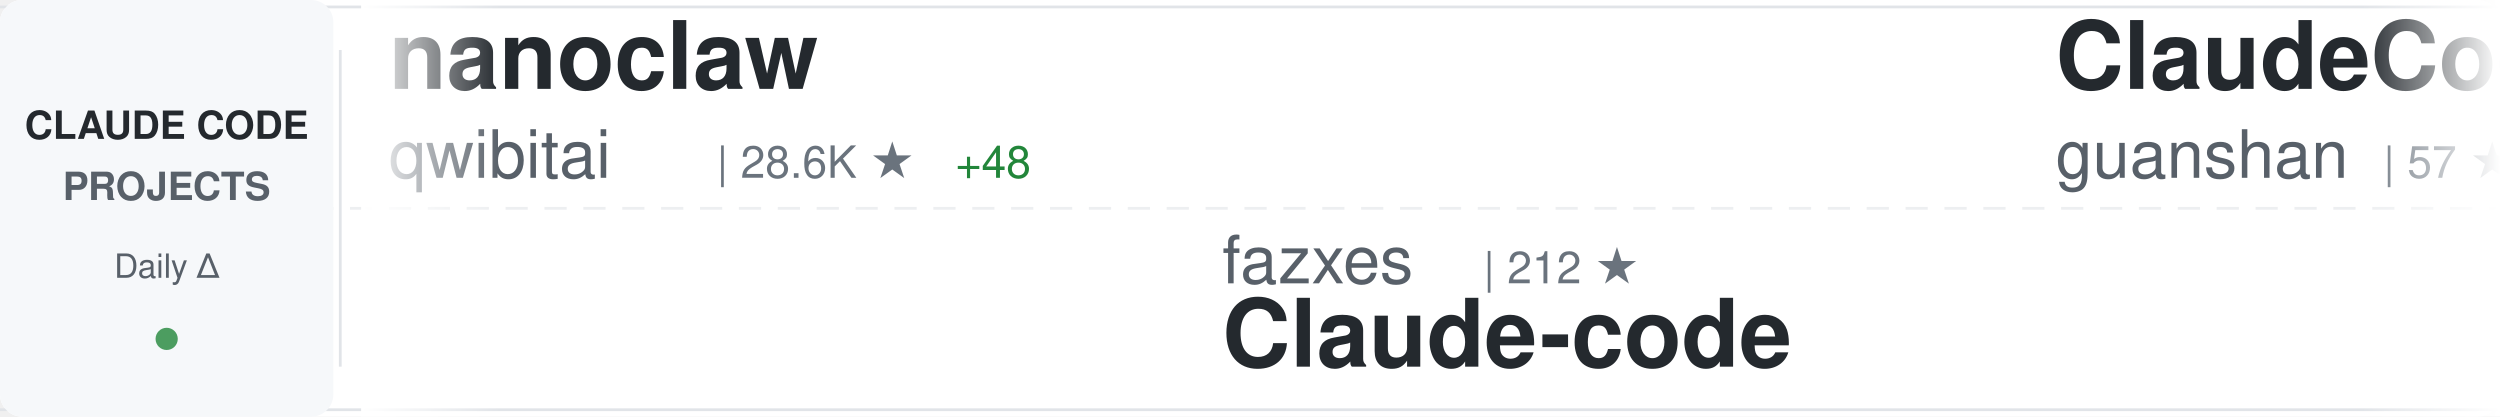
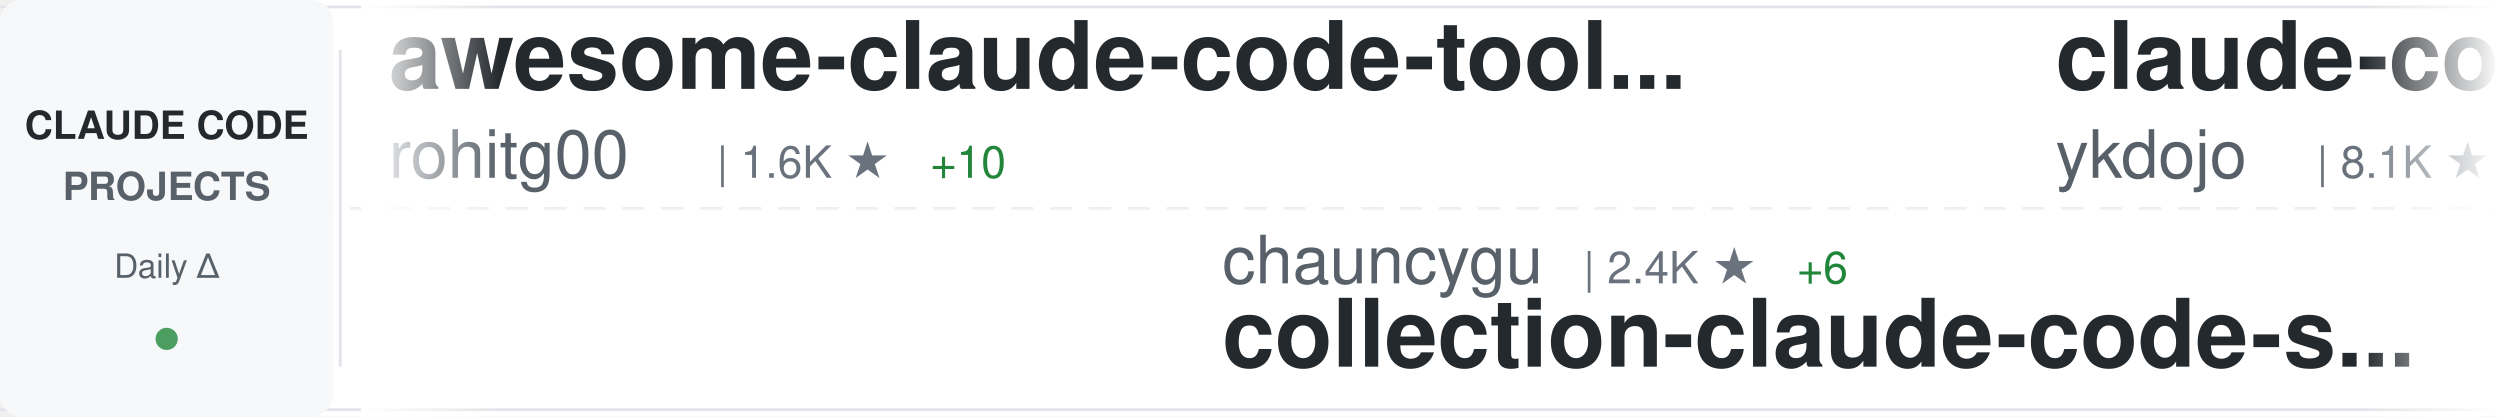
<svg xmlns="http://www.w3.org/2000/svg" width="900" height="150">
  <defs>
    <linearGradient id="awesomeLeftFade" x1="0%" y1="0%" x2="100%" y2="0%">
      <stop offset="0%" style="stop-color:#ffffff;stop-opacity:1" />
      <stop offset="100%" style="stop-color:#ffffff;stop-opacity:0" />
    </linearGradient>
    <linearGradient id="awesomeRightFade" x1="0%" y1="0%" x2="100%" y2="0%">
      <stop offset="0%" style="stop-color:#ffffff;stop-opacity:0" />
      <stop offset="100%" style="stop-color:#ffffff;stop-opacity:1" />
    </linearGradient>
  </defs>
  <rect width="900" height="150" fill="#ffffff" rx="8" />
  <rect x="0" y="2" width="900" height="1" fill="#e1e4e8" />
  <rect x="0" y="147" width="900" height="1" fill="#e1e4e8" />
  <line x1="0" y1="75" x2="900" y2="75" stroke="#e1e4e8" stroke-width="1" stroke-dasharray="8 6" opacity="0.6" />
  <rect x="0" y="0" width="120" height="150" fill="#f6f8fa" rx="8" />
  <text x="60" y="50" font-family="-apple-system, BlinkMacSystemFont, 'Segoe UI', Helvetica, Arial, sans-serif" font-size="14" font-weight="600" fill="#24292e" text-anchor="middle">CLAUDE CODE</text>
  <text x="60" y="72" font-family="-apple-system, BlinkMacSystemFont, 'Segoe UI', Helvetica, Arial, sans-serif" font-size="14" font-weight="600" fill="#586069" text-anchor="middle">PROJECTS</text>
  <text x="60" y="100" font-family="-apple-system, BlinkMacSystemFont, 'Segoe UI', Helvetica, Arial, sans-serif" font-size="12" font-weight="500" fill="#586069" text-anchor="middle">Daily Δ</text>
  <circle cx="60" cy="122" r="4" fill="#22863a" opacity="0.8" />
  <rect x="122" y="18" width="1" height="114" fill="#e1e4e8" />
  <clipPath id="awesomeTickerClip">
    <rect x="130" y="0" width="770" height="150" />
  </clipPath>
  <g clip-path="url(#awesomeTickerClip)">
    <g id="awesomeTickerItems">
      <animateTransform attributeName="transform" attributeType="XML" type="translate" from="0 0" to="-3000 0" dur="54s" repeatCount="indefinite" />
      <g transform="translate(0, 0)">
-         <text x="140" y="32" font-family="-apple-system, BlinkMacSystemFont, 'Segoe UI', Helvetica, Arial, sans-serif" font-size="34" font-weight="600" fill="#24292e">nanoclaw</text>
-         <text x="140" y="64" font-family="-apple-system, BlinkMacSystemFont, 'Segoe UI', Helvetica, Arial, sans-serif" font-size="24" font-weight="400" fill="#586069">qwibitai</text>
-         <text x="258" y="64" font-family="-apple-system, BlinkMacSystemFont, 'Segoe UI', Helvetica, Arial, sans-serif" font-size="16" font-weight="500" fill="#6a737d">| 28.6K ★</text>
-         <text x="344" y="64" font-family="-apple-system, BlinkMacSystemFont, 'Segoe UI', Helvetica, Arial, sans-serif" font-size="16" font-weight="500" fill="#22863a"> +48</text>
+         <text x="140" y="32" font-family="-apple-system, BlinkMacSystemFont, 'Segoe UI', Helvetica, Arial, sans-serif" font-size="34" font-weight="600" fill="#24292e">awesome-claude-code-tool...</text>
+         <text x="140" y="64" font-family="-apple-system, BlinkMacSystemFont, 'Segoe UI', Helvetica, Arial, sans-serif" font-size="24" font-weight="400" fill="#586069">rohitg00</text>
+         <text x="258" y="64" font-family="-apple-system, BlinkMacSystemFont, 'Segoe UI', Helvetica, Arial, sans-serif" font-size="16" font-weight="500" fill="#6a737d">| 1.6K ★</text>
+         <text x="335" y="64" font-family="-apple-system, BlinkMacSystemFont, 'Segoe UI', Helvetica, Arial, sans-serif" font-size="16" font-weight="500" fill="#22863a"> +10</text>
      </g>
      <g transform="translate(300, 0)">
-         <text x="140" y="102" font-family="-apple-system, BlinkMacSystemFont, 'Segoe UI', Helvetica, Arial, sans-serif" font-size="24" font-weight="400" fill="#586069">fazxes</text>
-         <text x="234" y="102" font-family="-apple-system, BlinkMacSystemFont, 'Segoe UI', Helvetica, Arial, sans-serif" font-size="16" font-weight="500" fill="#6a737d">| 212 ★</text>
-         <text x="140" y="132" font-family="-apple-system, BlinkMacSystemFont, 'Segoe UI', Helvetica, Arial, sans-serif" font-size="34" font-weight="600" fill="#24292e">Claude-code</text>
+         <text x="140" y="102" font-family="-apple-system, BlinkMacSystemFont, 'Segoe UI', Helvetica, Arial, sans-serif" font-size="24" font-weight="400" fill="#586069">chauncygu</text>
+         <text x="270" y="102" font-family="-apple-system, BlinkMacSystemFont, 'Segoe UI', Helvetica, Arial, sans-serif" font-size="16" font-weight="500" fill="#6a737d">| 2.4K ★</text>
+         <text x="347" y="102" font-family="-apple-system, BlinkMacSystemFont, 'Segoe UI', Helvetica, Arial, sans-serif" font-size="16" font-weight="500" fill="#22863a"> +6</text>
+         <text x="140" y="132" font-family="-apple-system, BlinkMacSystemFont, 'Segoe UI', Helvetica, Arial, sans-serif" font-size="34" font-weight="600" fill="#24292e">collection-claude-code-s...</text>
      </g>
      <g transform="translate(600, 0)">
-         <text x="140" y="32" font-family="-apple-system, BlinkMacSystemFont, 'Segoe UI', Helvetica, Arial, sans-serif" font-size="34" font-weight="600" fill="#24292e">ClaudeCode</text>
-         <text x="140" y="64" font-family="-apple-system, BlinkMacSystemFont, 'Segoe UI', Helvetica, Arial, sans-serif" font-size="24" font-weight="400" fill="#586069">guanshan</text>
-         <text x="258" y="64" font-family="-apple-system, BlinkMacSystemFont, 'Segoe UI', Helvetica, Arial, sans-serif" font-size="16" font-weight="500" fill="#6a737d">| 57 ★</text>
+         <text x="140" y="32" font-family="-apple-system, BlinkMacSystemFont, 'Segoe UI', Helvetica, Arial, sans-serif" font-size="34" font-weight="600" fill="#24292e">claude-code-tips</text>
+         <text x="140" y="64" font-family="-apple-system, BlinkMacSystemFont, 'Segoe UI', Helvetica, Arial, sans-serif" font-size="24" font-weight="400" fill="#586069">ykdojo</text>
+         <text x="234" y="64" font-family="-apple-system, BlinkMacSystemFont, 'Segoe UI', Helvetica, Arial, sans-serif" font-size="16" font-weight="500" fill="#6a737d">| 8.1K ★</text>
+         <text x="311" y="64" font-family="-apple-system, BlinkMacSystemFont, 'Segoe UI', Helvetica, Arial, sans-serif" font-size="16" font-weight="500" fill="#22863a"> +17</text>
      </g>
      <g transform="translate(900, 0)">
-         <text x="140" y="102" font-family="-apple-system, BlinkMacSystemFont, 'Segoe UI', Helvetica, Arial, sans-serif" font-size="24" font-weight="400" fill="#586069">freestylefly</text>
-         <text x="306" y="102" font-family="-apple-system, BlinkMacSystemFont, 'Segoe UI', Helvetica, Arial, sans-serif" font-size="16" font-weight="500" fill="#6a737d">| 124 ★</text>
+         <text x="140" y="102" font-family="-apple-system, BlinkMacSystemFont, 'Segoe UI', Helvetica, Arial, sans-serif" font-size="24" font-weight="400" fill="#586069">mehmoodosman</text>
+         <text x="306" y="102" font-family="-apple-system, BlinkMacSystemFont, 'Segoe UI', Helvetica, Arial, sans-serif" font-size="16" font-weight="500" fill="#6a737d">| 168 ★</text>
        <text x="140" y="132" font-family="-apple-system, BlinkMacSystemFont, 'Segoe UI', Helvetica, Arial, sans-serif" font-size="34" font-weight="600" fill="#24292e">claude-code</text>
      </g>
      <g transform="translate(1200, 0)">
-         <text x="140" y="32" font-family="-apple-system, BlinkMacSystemFont, 'Segoe UI', Helvetica, Arial, sans-serif" font-size="34" font-weight="600" fill="#24292e">claude-code-router</text>
-         <text x="140" y="64" font-family="-apple-system, BlinkMacSystemFont, 'Segoe UI', Helvetica, Arial, sans-serif" font-size="24" font-weight="400" fill="#586069">musistudio</text>
-         <text x="282" y="64" font-family="-apple-system, BlinkMacSystemFont, 'Segoe UI', Helvetica, Arial, sans-serif" font-size="16" font-weight="500" fill="#6a737d">| 33.5K ★</text>
-         <text x="368" y="64" font-family="-apple-system, BlinkMacSystemFont, 'Segoe UI', Helvetica, Arial, sans-serif" font-size="16" font-weight="500" fill="#22863a"> +47</text>
+         <text x="140" y="32" font-family="-apple-system, BlinkMacSystemFont, 'Segoe UI', Helvetica, Arial, sans-serif" font-size="34" font-weight="600" fill="#24292e">learn-claude-code</text>
+         <text x="140" y="64" font-family="-apple-system, BlinkMacSystemFont, 'Segoe UI', Helvetica, Arial, sans-serif" font-size="24" font-weight="400" fill="#586069">shareAI-lab</text>
+         <text x="294" y="64" font-family="-apple-system, BlinkMacSystemFont, 'Segoe UI', Helvetica, Arial, sans-serif" font-size="16" font-weight="500" fill="#6a737d">| 58.5K ★</text>
+         <text x="380" y="64" font-family="-apple-system, BlinkMacSystemFont, 'Segoe UI', Helvetica, Arial, sans-serif" font-size="16" font-weight="500" fill="#22863a"> +296</text>
      </g>
      <g transform="translate(1500, 0)">
-         <text x="140" y="102" font-family="-apple-system, BlinkMacSystemFont, 'Segoe UI', Helvetica, Arial, sans-serif" font-size="24" font-weight="400" fill="#586069">anthropics</text>
-         <text x="282" y="102" font-family="-apple-system, BlinkMacSystemFont, 'Segoe UI', Helvetica, Arial, sans-serif" font-size="16" font-weight="500" fill="#6a737d">| 120.7K ★</text>
-         <text x="377" y="102" font-family="-apple-system, BlinkMacSystemFont, 'Segoe UI', Helvetica, Arial, sans-serif" font-size="16" font-weight="500" fill="#22863a"> +290</text>
-         <text x="140" y="132" font-family="-apple-system, BlinkMacSystemFont, 'Segoe UI', Helvetica, Arial, sans-serif" font-size="34" font-weight="600" fill="#24292e">claude-code</text>
+         <text x="140" y="102" font-family="-apple-system, BlinkMacSystemFont, 'Segoe UI', Helvetica, Arial, sans-serif" font-size="24" font-weight="400" fill="#586069">oboard</text>
+         <text x="234" y="102" font-family="-apple-system, BlinkMacSystemFont, 'Segoe UI', Helvetica, Arial, sans-serif" font-size="16" font-weight="500" fill="#6a737d">| 3.1K ★</text>
+         <text x="311" y="102" font-family="-apple-system, BlinkMacSystemFont, 'Segoe UI', Helvetica, Arial, sans-serif" font-size="16" font-weight="500" fill="#22863a"> +2</text>
+         <text x="140" y="132" font-family="-apple-system, BlinkMacSystemFont, 'Segoe UI', Helvetica, Arial, sans-serif" font-size="34" font-weight="600" fill="#24292e">claude-code-rev</text>
      </g>
      <g transform="translate(1800, 0)">
-         <text x="140" y="32" font-family="-apple-system, BlinkMacSystemFont, 'Segoe UI', Helvetica, Arial, sans-serif" font-size="34" font-weight="600" fill="#24292e">antigravity-awesome-skil...</text>
-         <text x="140" y="64" font-family="-apple-system, BlinkMacSystemFont, 'Segoe UI', Helvetica, Arial, sans-serif" font-size="24" font-weight="400" fill="#586069">sickn33</text>
-         <text x="246" y="64" font-family="-apple-system, BlinkMacSystemFont, 'Segoe UI', Helvetica, Arial, sans-serif" font-size="16" font-weight="500" fill="#6a737d">| 36.5K ★</text>
-         <text x="332" y="64" font-family="-apple-system, BlinkMacSystemFont, 'Segoe UI', Helvetica, Arial, sans-serif" font-size="16" font-weight="500" fill="#22863a"> +136</text>
+         <text x="140" y="32" font-family="-apple-system, BlinkMacSystemFont, 'Segoe UI', Helvetica, Arial, sans-serif" font-size="34" font-weight="600" fill="#24292e">andrej-karpathy-skills</text>
+         <text x="140" y="64" font-family="-apple-system, BlinkMacSystemFont, 'Segoe UI', Helvetica, Arial, sans-serif" font-size="24" font-weight="400" fill="#586069">forrestchang</text>
+         <text x="306" y="64" font-family="-apple-system, BlinkMacSystemFont, 'Segoe UI', Helvetica, Arial, sans-serif" font-size="16" font-weight="500" fill="#6a737d">| 115.9K ★</text>
+         <text x="401" y="64" font-family="-apple-system, BlinkMacSystemFont, 'Segoe UI', Helvetica, Arial, sans-serif" font-size="16" font-weight="500" fill="#22863a"> +2.9K</text>
      </g>
      <g transform="translate(2100, 0)">
-         <text x="140" y="102" font-family="-apple-system, BlinkMacSystemFont, 'Segoe UI', Helvetica, Arial, sans-serif" font-size="24" font-weight="400" fill="#586069">Windy3f3f3f3f</text>
-         <text x="318" y="102" font-family="-apple-system, BlinkMacSystemFont, 'Segoe UI', Helvetica, Arial, sans-serif" font-size="16" font-weight="500" fill="#6a737d">| 2.1K ★</text>
-         <text x="395" y="102" font-family="-apple-system, BlinkMacSystemFont, 'Segoe UI', Helvetica, Arial, sans-serif" font-size="16" font-weight="500" fill="#22863a"> +6</text>
-         <text x="140" y="132" font-family="-apple-system, BlinkMacSystemFont, 'Segoe UI', Helvetica, Arial, sans-serif" font-size="34" font-weight="600" fill="#24292e">how-claude-code-works</text>
+         <text x="140" y="102" font-family="-apple-system, BlinkMacSystemFont, 'Segoe UI', Helvetica, Arial, sans-serif" font-size="24" font-weight="400" fill="#586069">affaan-m</text>
+         <text x="258" y="102" font-family="-apple-system, BlinkMacSystemFont, 'Segoe UI', Helvetica, Arial, sans-serif" font-size="16" font-weight="500" fill="#6a737d">| 174.4K ★</text>
+         <text x="353" y="102" font-family="-apple-system, BlinkMacSystemFont, 'Segoe UI', Helvetica, Arial, sans-serif" font-size="16" font-weight="500" fill="#22863a"> +792</text>
+         <text x="140" y="132" font-family="-apple-system, BlinkMacSystemFont, 'Segoe UI', Helvetica, Arial, sans-serif" font-size="34" font-weight="600" fill="#24292e">everything-claude-code</text>
      </g>
      <g transform="translate(2400, 0)">
-         <text x="140" y="32" font-family="-apple-system, BlinkMacSystemFont, 'Segoe UI', Helvetica, Arial, sans-serif" font-size="34" font-weight="600" fill="#24292e">claude-code-source</text>
-         <text x="140" y="64" font-family="-apple-system, BlinkMacSystemFont, 'Segoe UI', Helvetica, Arial, sans-serif" font-size="24" font-weight="400" fill="#586069">AprilNEA</text>
-         <text x="258" y="64" font-family="-apple-system, BlinkMacSystemFont, 'Segoe UI', Helvetica, Arial, sans-serif" font-size="16" font-weight="500" fill="#6a737d">| 377 ★</text>
+         <text x="140" y="32" font-family="-apple-system, BlinkMacSystemFont, 'Segoe UI', Helvetica, Arial, sans-serif" font-size="34" font-weight="600" fill="#24292e">claude-code-hooks-master...</text>
+         <text x="140" y="64" font-family="-apple-system, BlinkMacSystemFont, 'Segoe UI', Helvetica, Arial, sans-serif" font-size="24" font-weight="400" fill="#586069">disler</text>
+         <text x="234" y="64" font-family="-apple-system, BlinkMacSystemFont, 'Segoe UI', Helvetica, Arial, sans-serif" font-size="16" font-weight="500" fill="#6a737d">| 3.6K ★</text>
+         <text x="311" y="64" font-family="-apple-system, BlinkMacSystemFont, 'Segoe UI', Helvetica, Arial, sans-serif" font-size="16" font-weight="500" fill="#22863a"> +3</text>
      </g>
      <g transform="translate(2700, 0)">
-         <text x="140" y="102" font-family="-apple-system, BlinkMacSystemFont, 'Segoe UI', Helvetica, Arial, sans-serif" font-size="24" font-weight="400" fill="#586069">eyaltoledano</text>
-         <text x="306" y="102" font-family="-apple-system, BlinkMacSystemFont, 'Segoe UI', Helvetica, Arial, sans-serif" font-size="16" font-weight="500" fill="#6a737d">| 27.0K ★</text>
-         <text x="392" y="102" font-family="-apple-system, BlinkMacSystemFont, 'Segoe UI', Helvetica, Arial, sans-serif" font-size="16" font-weight="500" fill="#22863a"> +21</text>
-         <text x="140" y="132" font-family="-apple-system, BlinkMacSystemFont, 'Segoe UI', Helvetica, Arial, sans-serif" font-size="34" font-weight="600" fill="#24292e">claude-task-master</text>
+         <text x="140" y="102" font-family="-apple-system, BlinkMacSystemFont, 'Segoe UI', Helvetica, Arial, sans-serif" font-size="24" font-weight="400" fill="#586069">AprilNEA</text>
+         <text x="258" y="102" font-family="-apple-system, BlinkMacSystemFont, 'Segoe UI', Helvetica, Arial, sans-serif" font-size="16" font-weight="500" fill="#6a737d">| 377 ★</text>
+         <text x="140" y="132" font-family="-apple-system, BlinkMacSystemFont, 'Segoe UI', Helvetica, Arial, sans-serif" font-size="34" font-weight="600" fill="#24292e">claude-code-source</text>
      </g>
      <g transform="translate(3000, 0)">
-         <text x="140" y="32" font-family="-apple-system, BlinkMacSystemFont, 'Segoe UI', Helvetica, Arial, sans-serif" font-size="34" font-weight="600" fill="#24292e">nanoclaw</text>
-         <text x="140" y="64" font-family="-apple-system, BlinkMacSystemFont, 'Segoe UI', Helvetica, Arial, sans-serif" font-size="24" font-weight="400" fill="#586069">qwibitai</text>
-         <text x="258" y="64" font-family="-apple-system, BlinkMacSystemFont, 'Segoe UI', Helvetica, Arial, sans-serif" font-size="16" font-weight="500" fill="#6a737d">| 28.6K ★</text>
-         <text x="344" y="64" font-family="-apple-system, BlinkMacSystemFont, 'Segoe UI', Helvetica, Arial, sans-serif" font-size="16" font-weight="500" fill="#22863a"> +48</text>
+         <text x="140" y="32" font-family="-apple-system, BlinkMacSystemFont, 'Segoe UI', Helvetica, Arial, sans-serif" font-size="34" font-weight="600" fill="#24292e">awesome-claude-code-tool...</text>
+         <text x="140" y="64" font-family="-apple-system, BlinkMacSystemFont, 'Segoe UI', Helvetica, Arial, sans-serif" font-size="24" font-weight="400" fill="#586069">rohitg00</text>
+         <text x="258" y="64" font-family="-apple-system, BlinkMacSystemFont, 'Segoe UI', Helvetica, Arial, sans-serif" font-size="16" font-weight="500" fill="#6a737d">| 1.6K ★</text>
+         <text x="335" y="64" font-family="-apple-system, BlinkMacSystemFont, 'Segoe UI', Helvetica, Arial, sans-serif" font-size="16" font-weight="500" fill="#22863a"> +10</text>
      </g>
      <g transform="translate(3300, 0)">
-         <text x="140" y="102" font-family="-apple-system, BlinkMacSystemFont, 'Segoe UI', Helvetica, Arial, sans-serif" font-size="24" font-weight="400" fill="#586069">fazxes</text>
-         <text x="234" y="102" font-family="-apple-system, BlinkMacSystemFont, 'Segoe UI', Helvetica, Arial, sans-serif" font-size="16" font-weight="500" fill="#6a737d">| 212 ★</text>
-         <text x="140" y="132" font-family="-apple-system, BlinkMacSystemFont, 'Segoe UI', Helvetica, Arial, sans-serif" font-size="34" font-weight="600" fill="#24292e">Claude-code</text>
+         <text x="140" y="102" font-family="-apple-system, BlinkMacSystemFont, 'Segoe UI', Helvetica, Arial, sans-serif" font-size="24" font-weight="400" fill="#586069">chauncygu</text>
+         <text x="270" y="102" font-family="-apple-system, BlinkMacSystemFont, 'Segoe UI', Helvetica, Arial, sans-serif" font-size="16" font-weight="500" fill="#6a737d">| 2.4K ★</text>
+         <text x="347" y="102" font-family="-apple-system, BlinkMacSystemFont, 'Segoe UI', Helvetica, Arial, sans-serif" font-size="16" font-weight="500" fill="#22863a"> +6</text>
+         <text x="140" y="132" font-family="-apple-system, BlinkMacSystemFont, 'Segoe UI', Helvetica, Arial, sans-serif" font-size="34" font-weight="600" fill="#24292e">collection-claude-code-s...</text>
      </g>
      <g transform="translate(3600, 0)">
-         <text x="140" y="32" font-family="-apple-system, BlinkMacSystemFont, 'Segoe UI', Helvetica, Arial, sans-serif" font-size="34" font-weight="600" fill="#24292e">ClaudeCode</text>
-         <text x="140" y="64" font-family="-apple-system, BlinkMacSystemFont, 'Segoe UI', Helvetica, Arial, sans-serif" font-size="24" font-weight="400" fill="#586069">guanshan</text>
-         <text x="258" y="64" font-family="-apple-system, BlinkMacSystemFont, 'Segoe UI', Helvetica, Arial, sans-serif" font-size="16" font-weight="500" fill="#6a737d">| 57 ★</text>
+         <text x="140" y="32" font-family="-apple-system, BlinkMacSystemFont, 'Segoe UI', Helvetica, Arial, sans-serif" font-size="34" font-weight="600" fill="#24292e">claude-code-tips</text>
+         <text x="140" y="64" font-family="-apple-system, BlinkMacSystemFont, 'Segoe UI', Helvetica, Arial, sans-serif" font-size="24" font-weight="400" fill="#586069">ykdojo</text>
+         <text x="234" y="64" font-family="-apple-system, BlinkMacSystemFont, 'Segoe UI', Helvetica, Arial, sans-serif" font-size="16" font-weight="500" fill="#6a737d">| 8.1K ★</text>
+         <text x="311" y="64" font-family="-apple-system, BlinkMacSystemFont, 'Segoe UI', Helvetica, Arial, sans-serif" font-size="16" font-weight="500" fill="#22863a"> +17</text>
      </g>
      <g transform="translate(3900, 0)">
-         <text x="140" y="102" font-family="-apple-system, BlinkMacSystemFont, 'Segoe UI', Helvetica, Arial, sans-serif" font-size="24" font-weight="400" fill="#586069">freestylefly</text>
-         <text x="306" y="102" font-family="-apple-system, BlinkMacSystemFont, 'Segoe UI', Helvetica, Arial, sans-serif" font-size="16" font-weight="500" fill="#6a737d">| 124 ★</text>
+         <text x="140" y="102" font-family="-apple-system, BlinkMacSystemFont, 'Segoe UI', Helvetica, Arial, sans-serif" font-size="24" font-weight="400" fill="#586069">mehmoodosman</text>
+         <text x="306" y="102" font-family="-apple-system, BlinkMacSystemFont, 'Segoe UI', Helvetica, Arial, sans-serif" font-size="16" font-weight="500" fill="#6a737d">| 168 ★</text>
        <text x="140" y="132" font-family="-apple-system, BlinkMacSystemFont, 'Segoe UI', Helvetica, Arial, sans-serif" font-size="34" font-weight="600" fill="#24292e">claude-code</text>
      </g>
    </g>
  </g>
  <rect x="130" y="0" width="50" height="150" fill="url(#awesomeLeftFade)" />
  <rect x="850" y="0" width="50" height="150" fill="url(#awesomeRightFade)" />
</svg>
